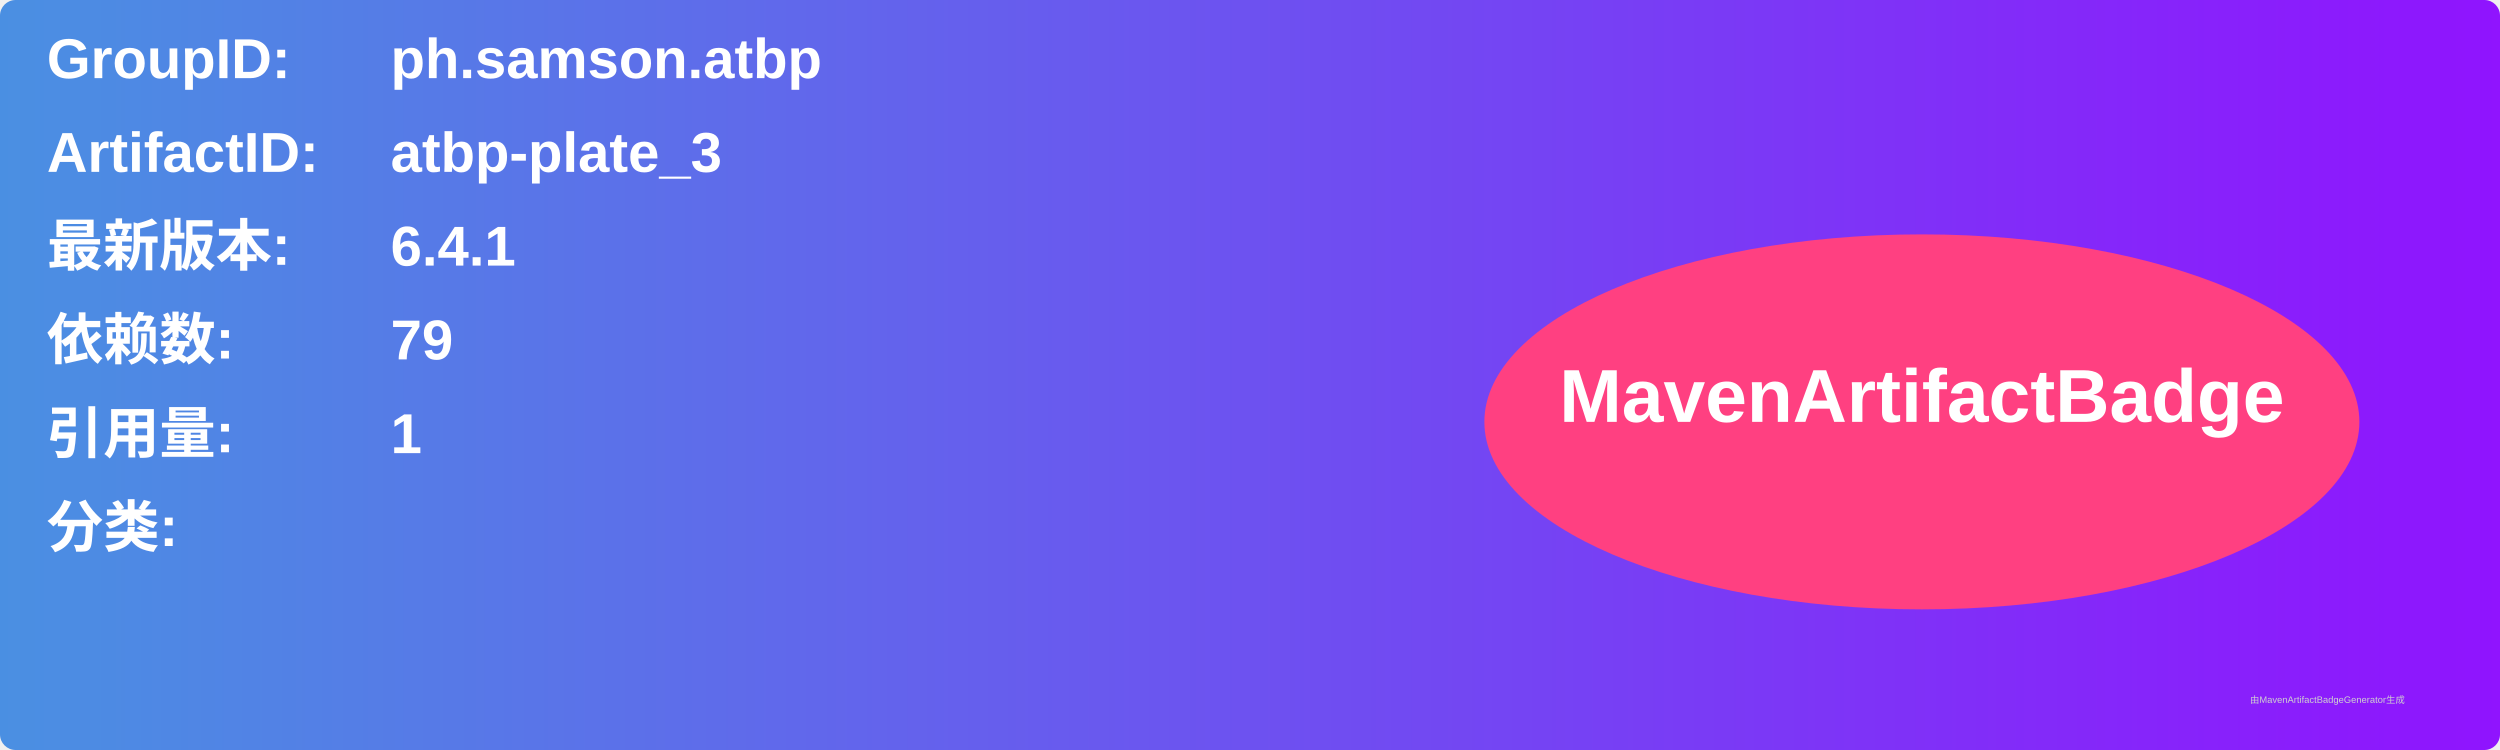
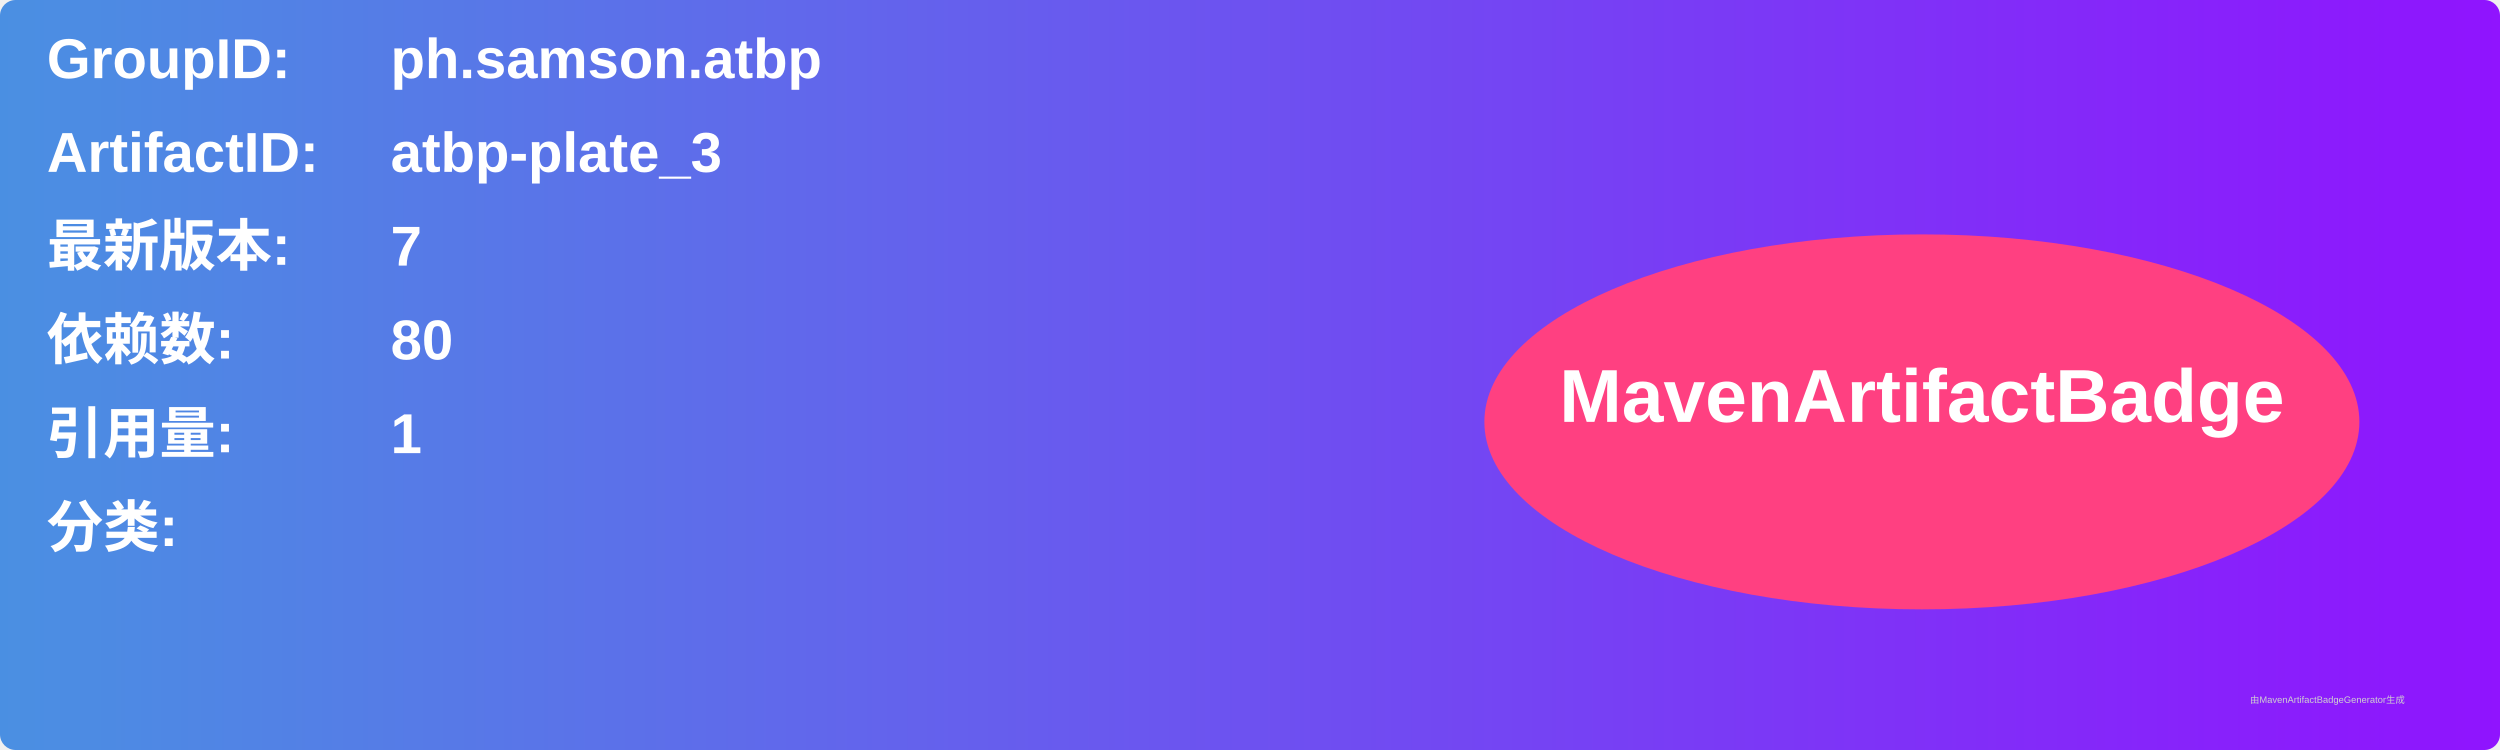
<svg xmlns="http://www.w3.org/2000/svg" width="800" height="240" viewBox="0 0 800 240">
  <linearGradient id="grad" x1="0%" y1="0%" x2="100%" y2="0%">
    <stop offset="0%" stop-color="#4a90e2" />
    <stop offset="100%" stop-color="#9013fe" />
  </linearGradient>
  <rect width="100%" height="100%" rx="5" ry="5" fill="url(#grad)" />
  <g transform="translate(15, 15)">
    <text x="0" y="10" font-family="Arial" font-size="18" fill="white" font-weight="bold" width="260">GroupID:</text>
    <text x="110" y="10" font-family="Arial" font-size="18" fill="white" font-weight="bold" width="460">ph.samson.atbp</text>
    <text x="0" y="40" font-family="Arial" font-size="18" fill="white" font-weight="bold" width="260">ArtifactID:</text>
    <text x="110" y="40" font-family="Arial" font-size="18" fill="white" font-weight="bold" width="460">atbp-plate_3</text>
    <text x="0" y="70" font-family="Arial" font-size="18" fill="white" font-weight="bold">最新版本:</text>
    <text x="110" y="70" font-family="Arial" font-size="18" fill="white" font-weight="bold">
-       <tspan font-weight="bold">6.4.1</tspan>
+       <tspan font-weight="bold">7</tspan>
    </text>
    <text x="0" y="100" font-family="Arial" font-size="18" fill="white" font-weight="bold">依赖数: </text>
    <text x="110" y="100" font-family="Arial" font-size="18" fill="white">
-       <tspan font-weight="bold">79</tspan>
+       <tspan font-weight="bold">80</tspan>
    </text>
    <text x="0" y="130" font-family="Arial" font-size="18" fill="white" font-weight="bold">引用量: </text>
    <text x="110" y="130" font-family="Arial" font-size="18" fill="white">
      <tspan font-weight="bold">1</tspan>
    </text>
    <text x="0" y="160" font-family="Arial" font-size="18" fill="white" font-weight="bold">分类:</text>
    <text x="10" y="190" font-family="Arial" font-size="10" fill="white">
      <tspan font-weight="bold" />
    </text>
    <ellipse cx="600" cy="120" rx="140" ry="60" fill="#ff4081" />
    <text x="600" y="120" text-anchor="middle" font-family="Arial" font-size="24" fill="white" font-weight="bold">MavenArtifactBadge</text>
  </g>
  <text x="720" y="225" font-family="Arial" font-size="3" fill="#d0d0d0">由MavenArtifactBadgeGenerator生成</text>
</svg>
